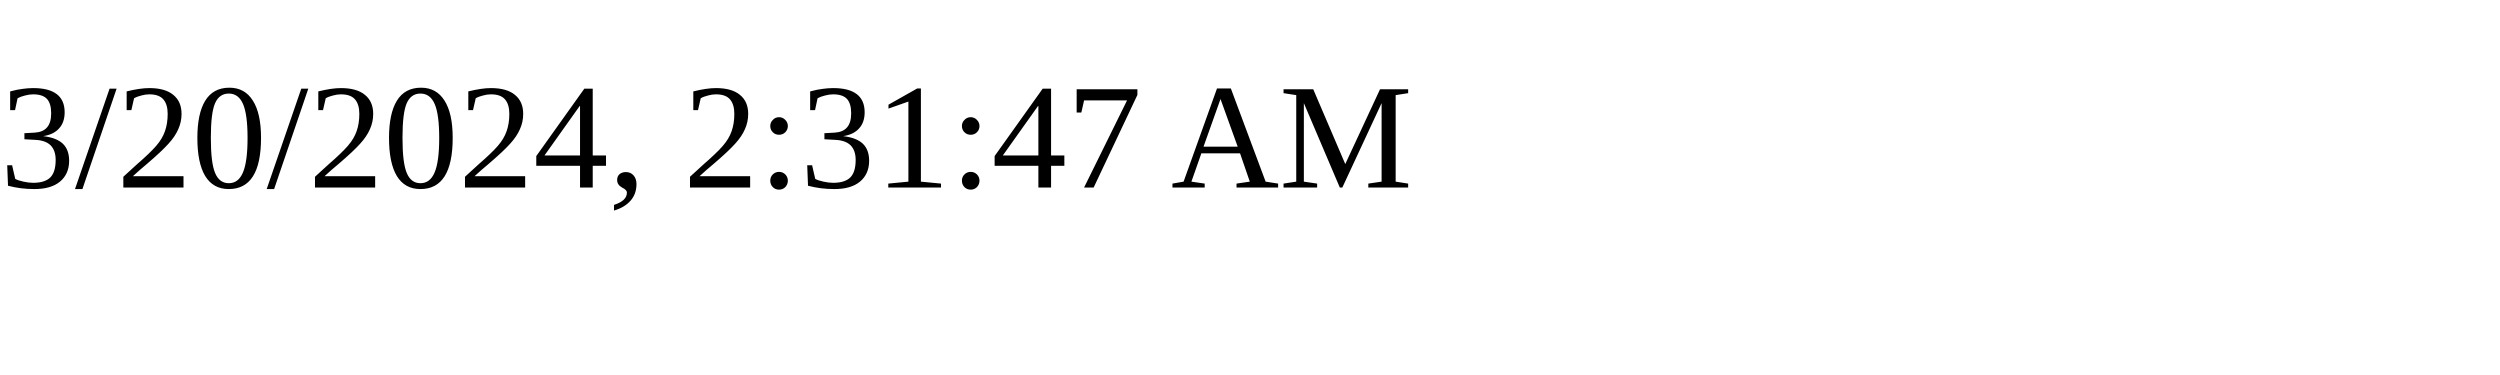
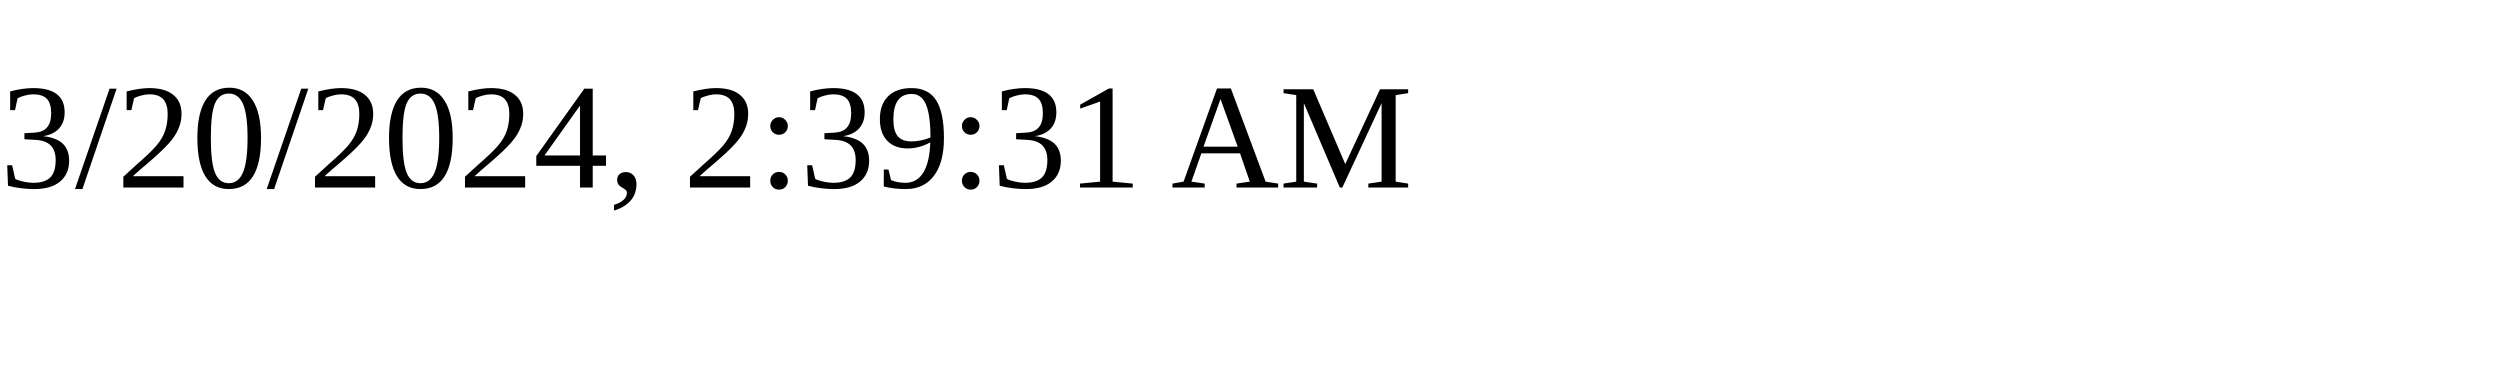
<svg xmlns="http://www.w3.org/2000/svg" height="30" width="200">
-   <text x="0" y="15">3/20/2024, 2:31:47 AM</text>
+   <text x="0" y="15">3/20/2024, 2:39:31 AM</text>
</svg>
